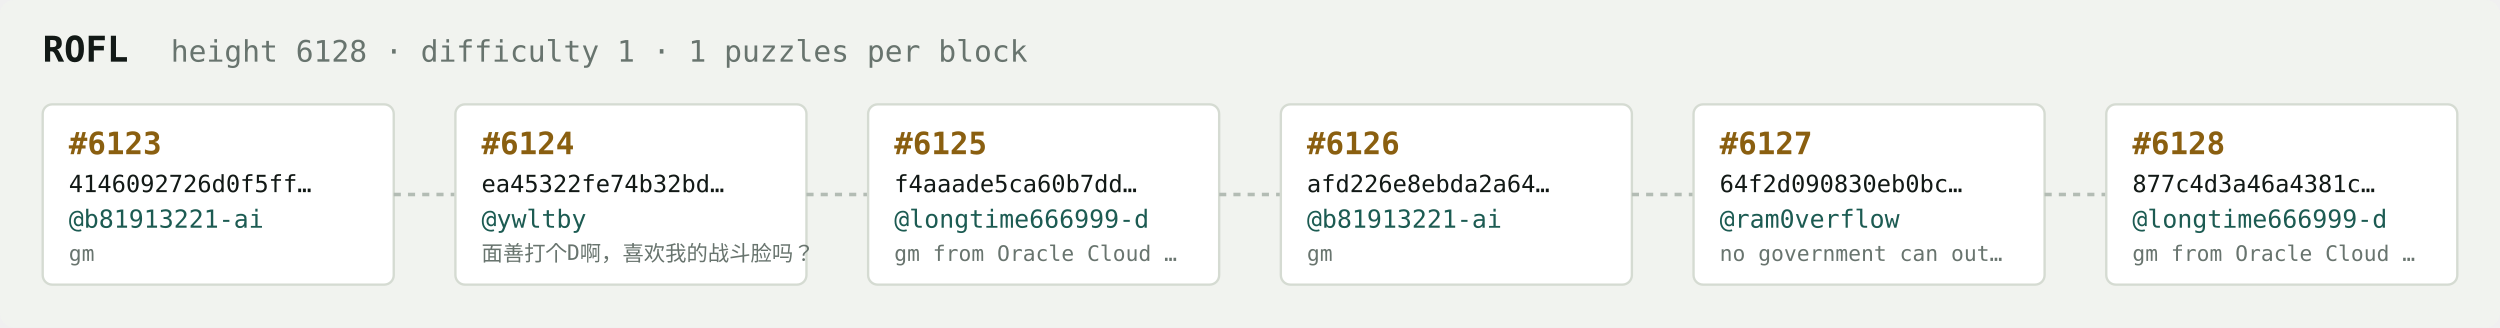
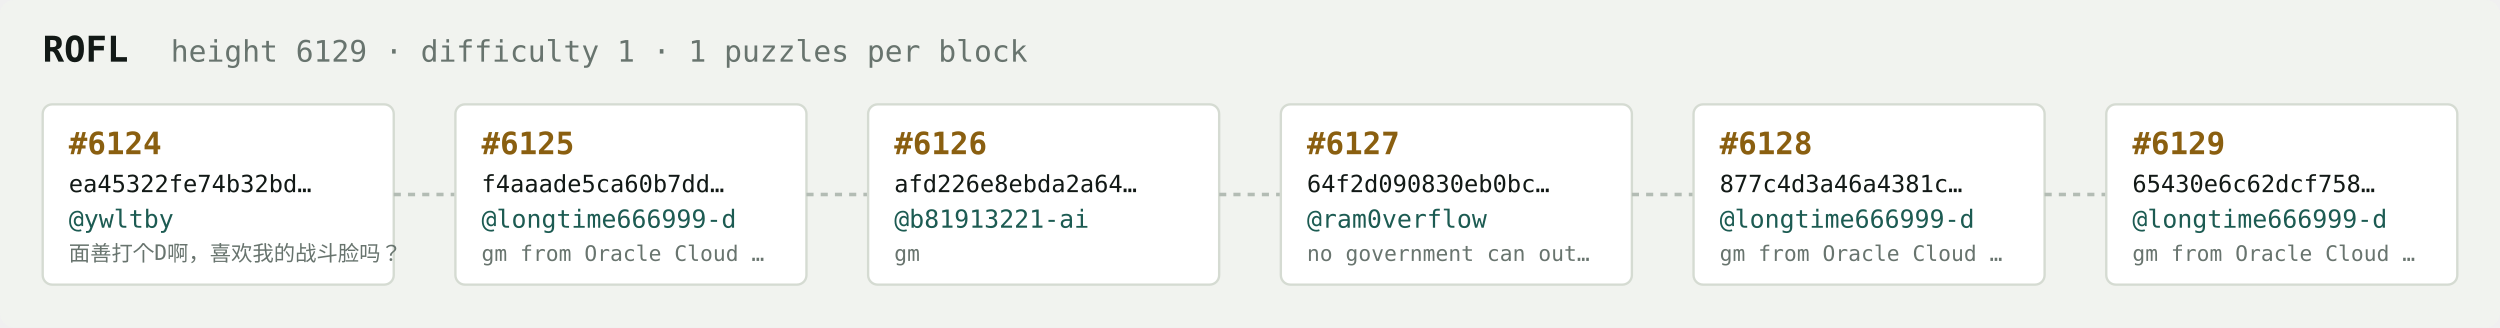
<svg xmlns="http://www.w3.org/2000/svg" width="1054" height="138" viewBox="0 0 1054 138" font-family="ui-monospace,SFMono-Regular,Menlo,monospace">
  <rect fill="#f1f3ef" width="1054" height="138" rx="6" />
  <text x="18" y="26" fill="#121916" font-size="15" font-weight="700">ROFL</text>
-   <text x="72" y="26" fill="#68746e" font-size="12.5">height 6128 · difficulty 1 · 1 puzzles per block</text>
+   <text x="72" y="26" fill="#68746e" font-size="12.5">height 6129 · difficulty 1 · 1 puzzles per block</text>
  <rect x="18" y="44" width="148" height="76" rx="4" fill="#ffffff" stroke="#d5dbd2" stroke-width="1" />
-   <text x="29" y="65" fill="#8a5f10" font-size="13" font-weight="700">#6123</text>
-   <text x="29" y="81" fill="#121916" font-size="10">4146092726d0f5ff…</text>
-   <text x="29" y="96" fill="#1c5b52" font-size="10.5">@b81913221-ai</text>
-   <text x="29" y="110" fill="#68746e" font-size="9">gm</text>
+   <text x="29" y="65" fill="#8a5f10" font-size="13" font-weight="700">#6124</text>
+   <text x="29" y="81" fill="#121916" font-size="10">ea45322fe74b32bd…</text>
+   <text x="29" y="96" fill="#1c5b52" font-size="10.5">@ywltby</text>
+   <text x="29" y="110" fill="#68746e" font-size="9">面善打个D啊，喜欢我的战斗脸吗？</text>
  <line x1="166" y1="82.0" x2="192" y2="82.0" stroke="#b3bcb4" stroke-width="1.5" stroke-dasharray="3 3" />
  <rect x="192" y="44" width="148" height="76" rx="4" fill="#ffffff" stroke="#d5dbd2" stroke-width="1" />
-   <text x="203" y="65" fill="#8a5f10" font-size="13" font-weight="700">#6124</text>
-   <text x="203" y="81" fill="#121916" font-size="10">ea45322fe74b32bd…</text>
-   <text x="203" y="96" fill="#1c5b52" font-size="10.5">@ywltby</text>
-   <text x="203" y="110" fill="#68746e" font-size="9">面善打个D啊，喜欢我的战斗脸吗？</text>
+   <text x="203" y="65" fill="#8a5f10" font-size="13" font-weight="700">#6125</text>
+   <text x="203" y="81" fill="#121916" font-size="10">f4aaade5ca60b7dd…</text>
+   <text x="203" y="96" fill="#1c5b52" font-size="10.5">@longtime666999-d</text>
+   <text x="203" y="110" fill="#68746e" font-size="9">gm from Oracle Cloud …</text>
  <line x1="340" y1="82.0" x2="366" y2="82.0" stroke="#b3bcb4" stroke-width="1.5" stroke-dasharray="3 3" />
  <rect x="366" y="44" width="148" height="76" rx="4" fill="#ffffff" stroke="#d5dbd2" stroke-width="1" />
-   <text x="377" y="65" fill="#8a5f10" font-size="13" font-weight="700">#6125</text>
-   <text x="377" y="81" fill="#121916" font-size="10">f4aaade5ca60b7dd…</text>
-   <text x="377" y="96" fill="#1c5b52" font-size="10.5">@longtime666999-d</text>
-   <text x="377" y="110" fill="#68746e" font-size="9">gm from Oracle Cloud …</text>
+   <text x="377" y="65" fill="#8a5f10" font-size="13" font-weight="700">#6126</text>
+   <text x="377" y="81" fill="#121916" font-size="10">afd226e8ebda2a64…</text>
+   <text x="377" y="96" fill="#1c5b52" font-size="10.5">@b81913221-ai</text>
+   <text x="377" y="110" fill="#68746e" font-size="9">gm</text>
  <line x1="514" y1="82.0" x2="540" y2="82.0" stroke="#b3bcb4" stroke-width="1.5" stroke-dasharray="3 3" />
  <rect x="540" y="44" width="148" height="76" rx="4" fill="#ffffff" stroke="#d5dbd2" stroke-width="1" />
-   <text x="551" y="65" fill="#8a5f10" font-size="13" font-weight="700">#6126</text>
-   <text x="551" y="81" fill="#121916" font-size="10">afd226e8ebda2a64…</text>
-   <text x="551" y="96" fill="#1c5b52" font-size="10.5">@b81913221-ai</text>
-   <text x="551" y="110" fill="#68746e" font-size="9">gm</text>
+   <text x="551" y="65" fill="#8a5f10" font-size="13" font-weight="700">#6127</text>
+   <text x="551" y="81" fill="#121916" font-size="10">64f2d090830eb0bc…</text>
+   <text x="551" y="96" fill="#1c5b52" font-size="10.5">@ram0verflow</text>
+   <text x="551" y="110" fill="#68746e" font-size="9">no government can out…</text>
  <line x1="688" y1="82.0" x2="714" y2="82.0" stroke="#b3bcb4" stroke-width="1.5" stroke-dasharray="3 3" />
  <rect x="714" y="44" width="148" height="76" rx="4" fill="#ffffff" stroke="#d5dbd2" stroke-width="1" />
-   <text x="725" y="65" fill="#8a5f10" font-size="13" font-weight="700">#6127</text>
-   <text x="725" y="81" fill="#121916" font-size="10">64f2d090830eb0bc…</text>
-   <text x="725" y="96" fill="#1c5b52" font-size="10.5">@ram0verflow</text>
-   <text x="725" y="110" fill="#68746e" font-size="9">no government can out…</text>
+   <text x="725" y="65" fill="#8a5f10" font-size="13" font-weight="700">#6128</text>
+   <text x="725" y="81" fill="#121916" font-size="10">877c4d3a46a4381c…</text>
+   <text x="725" y="96" fill="#1c5b52" font-size="10.5">@longtime666999-d</text>
+   <text x="725" y="110" fill="#68746e" font-size="9">gm from Oracle Cloud …</text>
  <line x1="862" y1="82.0" x2="888" y2="82.0" stroke="#b3bcb4" stroke-width="1.5" stroke-dasharray="3 3" />
  <rect x="888" y="44" width="148" height="76" rx="4" fill="#ffffff" stroke="#d5dbd2" stroke-width="1" />
-   <text x="899" y="65" fill="#8a5f10" font-size="13" font-weight="700">#6128</text>
-   <text x="899" y="81" fill="#121916" font-size="10">877c4d3a46a4381c…</text>
+   <text x="899" y="65" fill="#8a5f10" font-size="13" font-weight="700">#6129</text>
+   <text x="899" y="81" fill="#121916" font-size="10">65430e6c62dcf758…</text>
  <text x="899" y="96" fill="#1c5b52" font-size="10.5">@longtime666999-d</text>
  <text x="899" y="110" fill="#68746e" font-size="9">gm from Oracle Cloud …</text>
</svg>
